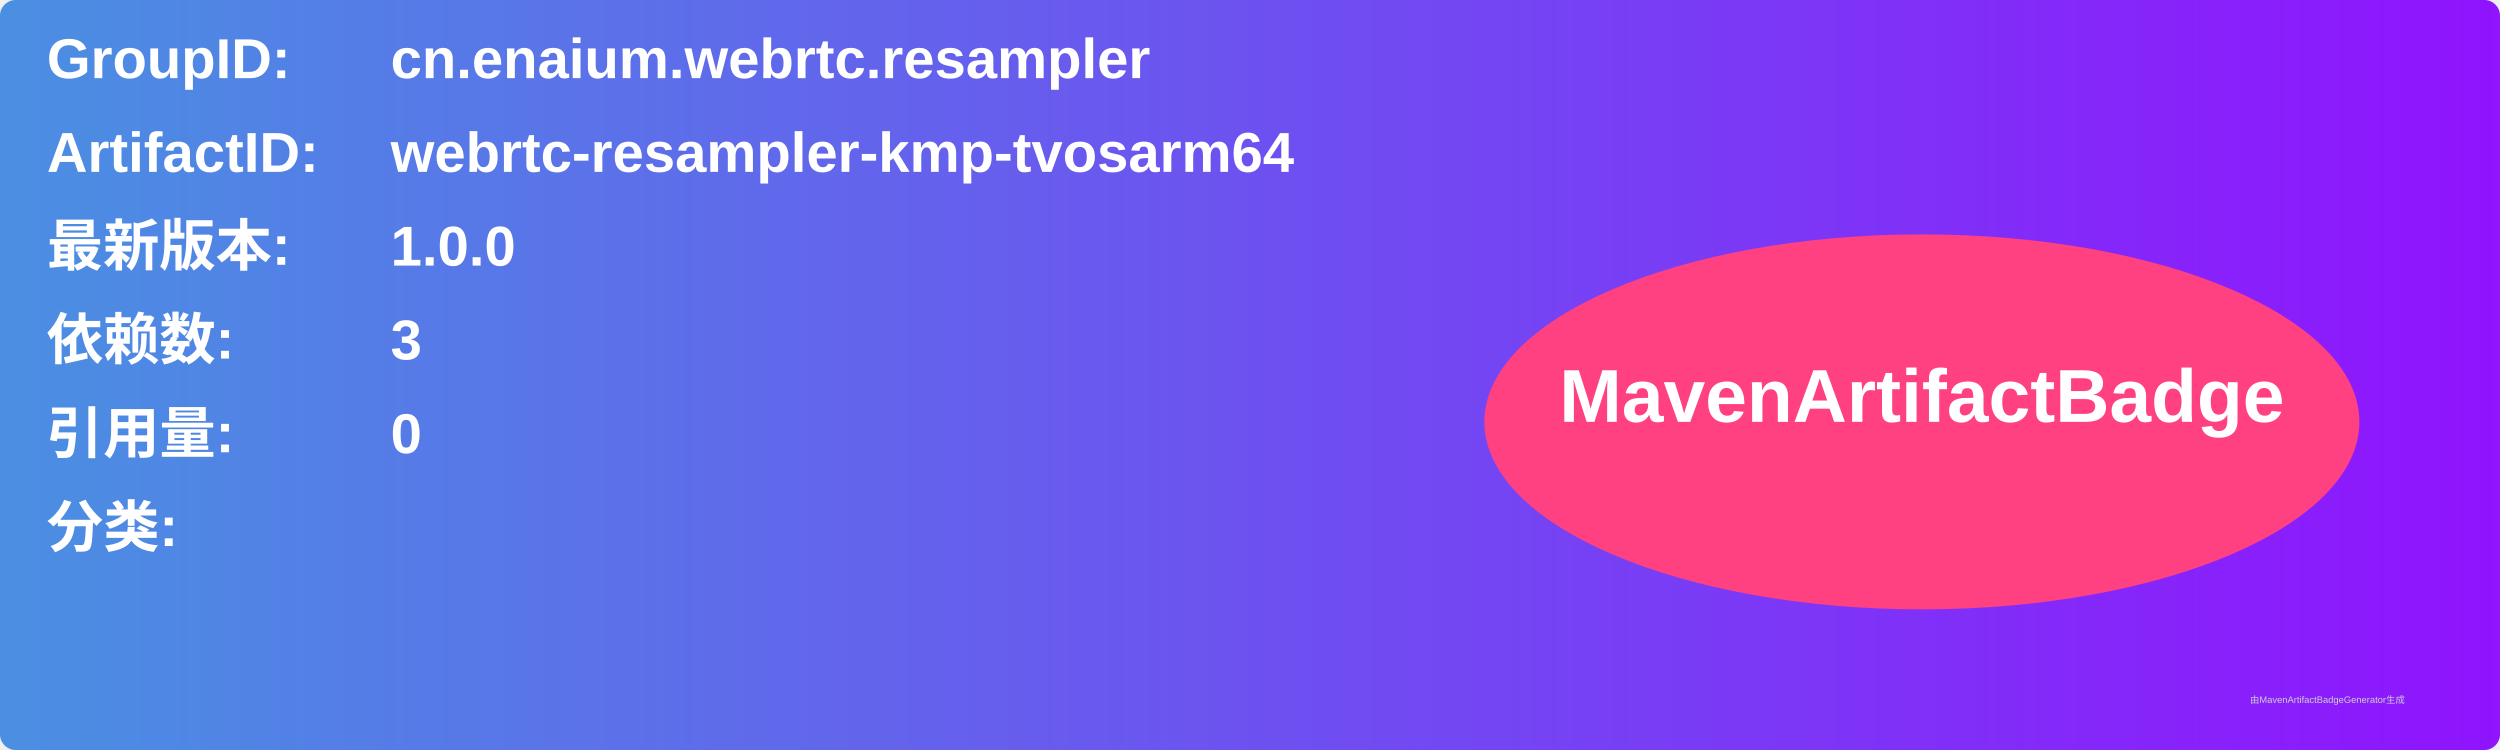
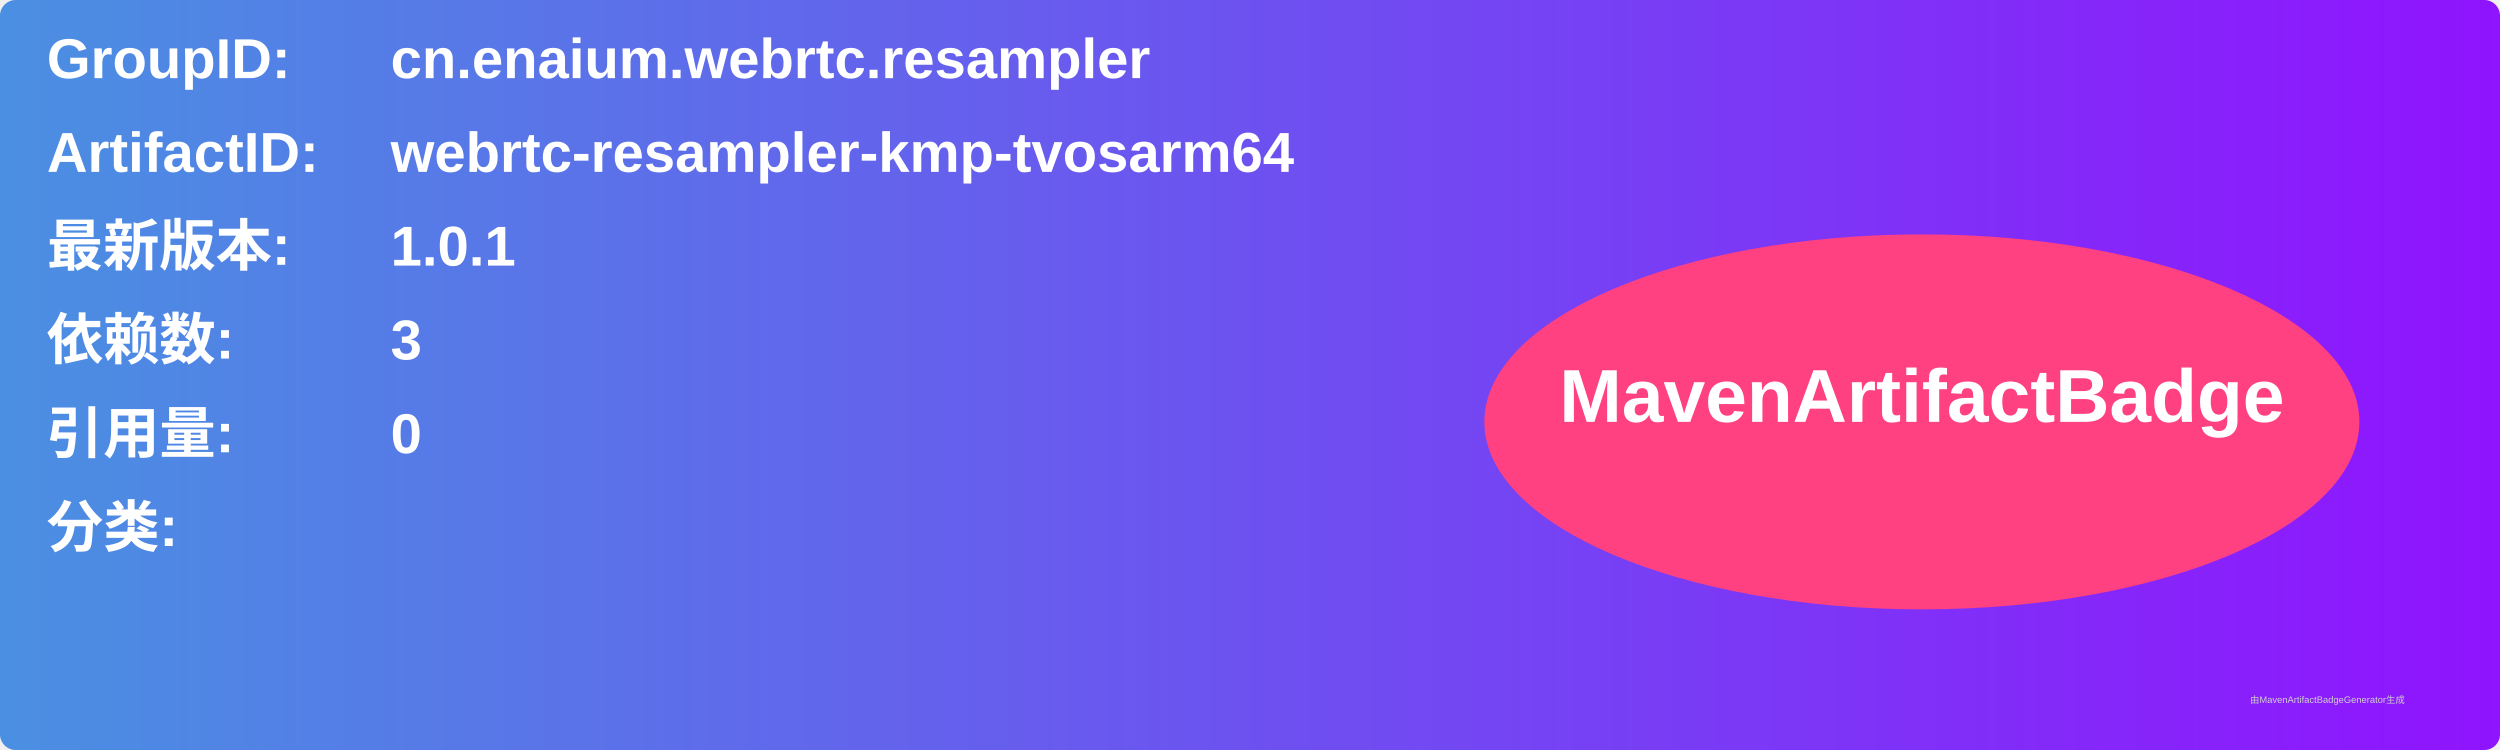
<svg xmlns="http://www.w3.org/2000/svg" width="800" height="240" viewBox="0 0 800 240">
  <linearGradient id="grad" x1="0%" y1="0%" x2="100%" y2="0%">
    <stop offset="0%" stop-color="#4a90e2" />
    <stop offset="100%" stop-color="#9013fe" />
  </linearGradient>
  <rect width="100%" height="100%" rx="5" ry="5" fill="url(#grad)" />
  <g transform="translate(15, 15)">
    <text x="0" y="10" font-family="Arial" font-size="18" fill="white" font-weight="bold" width="260">GroupID:</text>
    <text x="110" y="10" font-family="Arial" font-size="18" fill="white" font-weight="bold" width="460">cn.enaium.webrtc.resampler</text>
    <text x="0" y="40" font-family="Arial" font-size="18" fill="white" font-weight="bold" width="260">ArtifactID:</text>
    <text x="110" y="40" font-family="Arial" font-size="18" fill="white" font-weight="bold" width="460">webrtc-resampler-kmp-tvosarm64</text>
    <text x="0" y="70" font-family="Arial" font-size="18" fill="white" font-weight="bold">最新版本:</text>
    <text x="110" y="70" font-family="Arial" font-size="18" fill="white" font-weight="bold">
-       <tspan font-weight="bold">1.0.0</tspan>
+       <tspan font-weight="bold">1.0.1</tspan>
    </text>
    <text x="0" y="100" font-family="Arial" font-size="18" fill="white" font-weight="bold">依赖数: </text>
    <text x="110" y="100" font-family="Arial" font-size="18" fill="white">
      <tspan font-weight="bold">3</tspan>
    </text>
    <text x="0" y="130" font-family="Arial" font-size="18" fill="white" font-weight="bold">引用量: </text>
    <text x="110" y="130" font-family="Arial" font-size="18" fill="white">
      <tspan font-weight="bold">0</tspan>
    </text>
    <text x="0" y="160" font-family="Arial" font-size="18" fill="white" font-weight="bold">分类:</text>
    <text x="10" y="190" font-family="Arial" font-size="10" fill="white">
      <tspan font-weight="bold" />
    </text>
    <ellipse cx="600" cy="120" rx="140" ry="60" fill="#ff4081" />
    <text x="600" y="120" text-anchor="middle" font-family="Arial" font-size="24" fill="white" font-weight="bold">MavenArtifactBadge</text>
  </g>
  <text x="720" y="225" font-family="Arial" font-size="3" fill="#d0d0d0">由MavenArtifactBadgeGenerator生成</text>
</svg>
